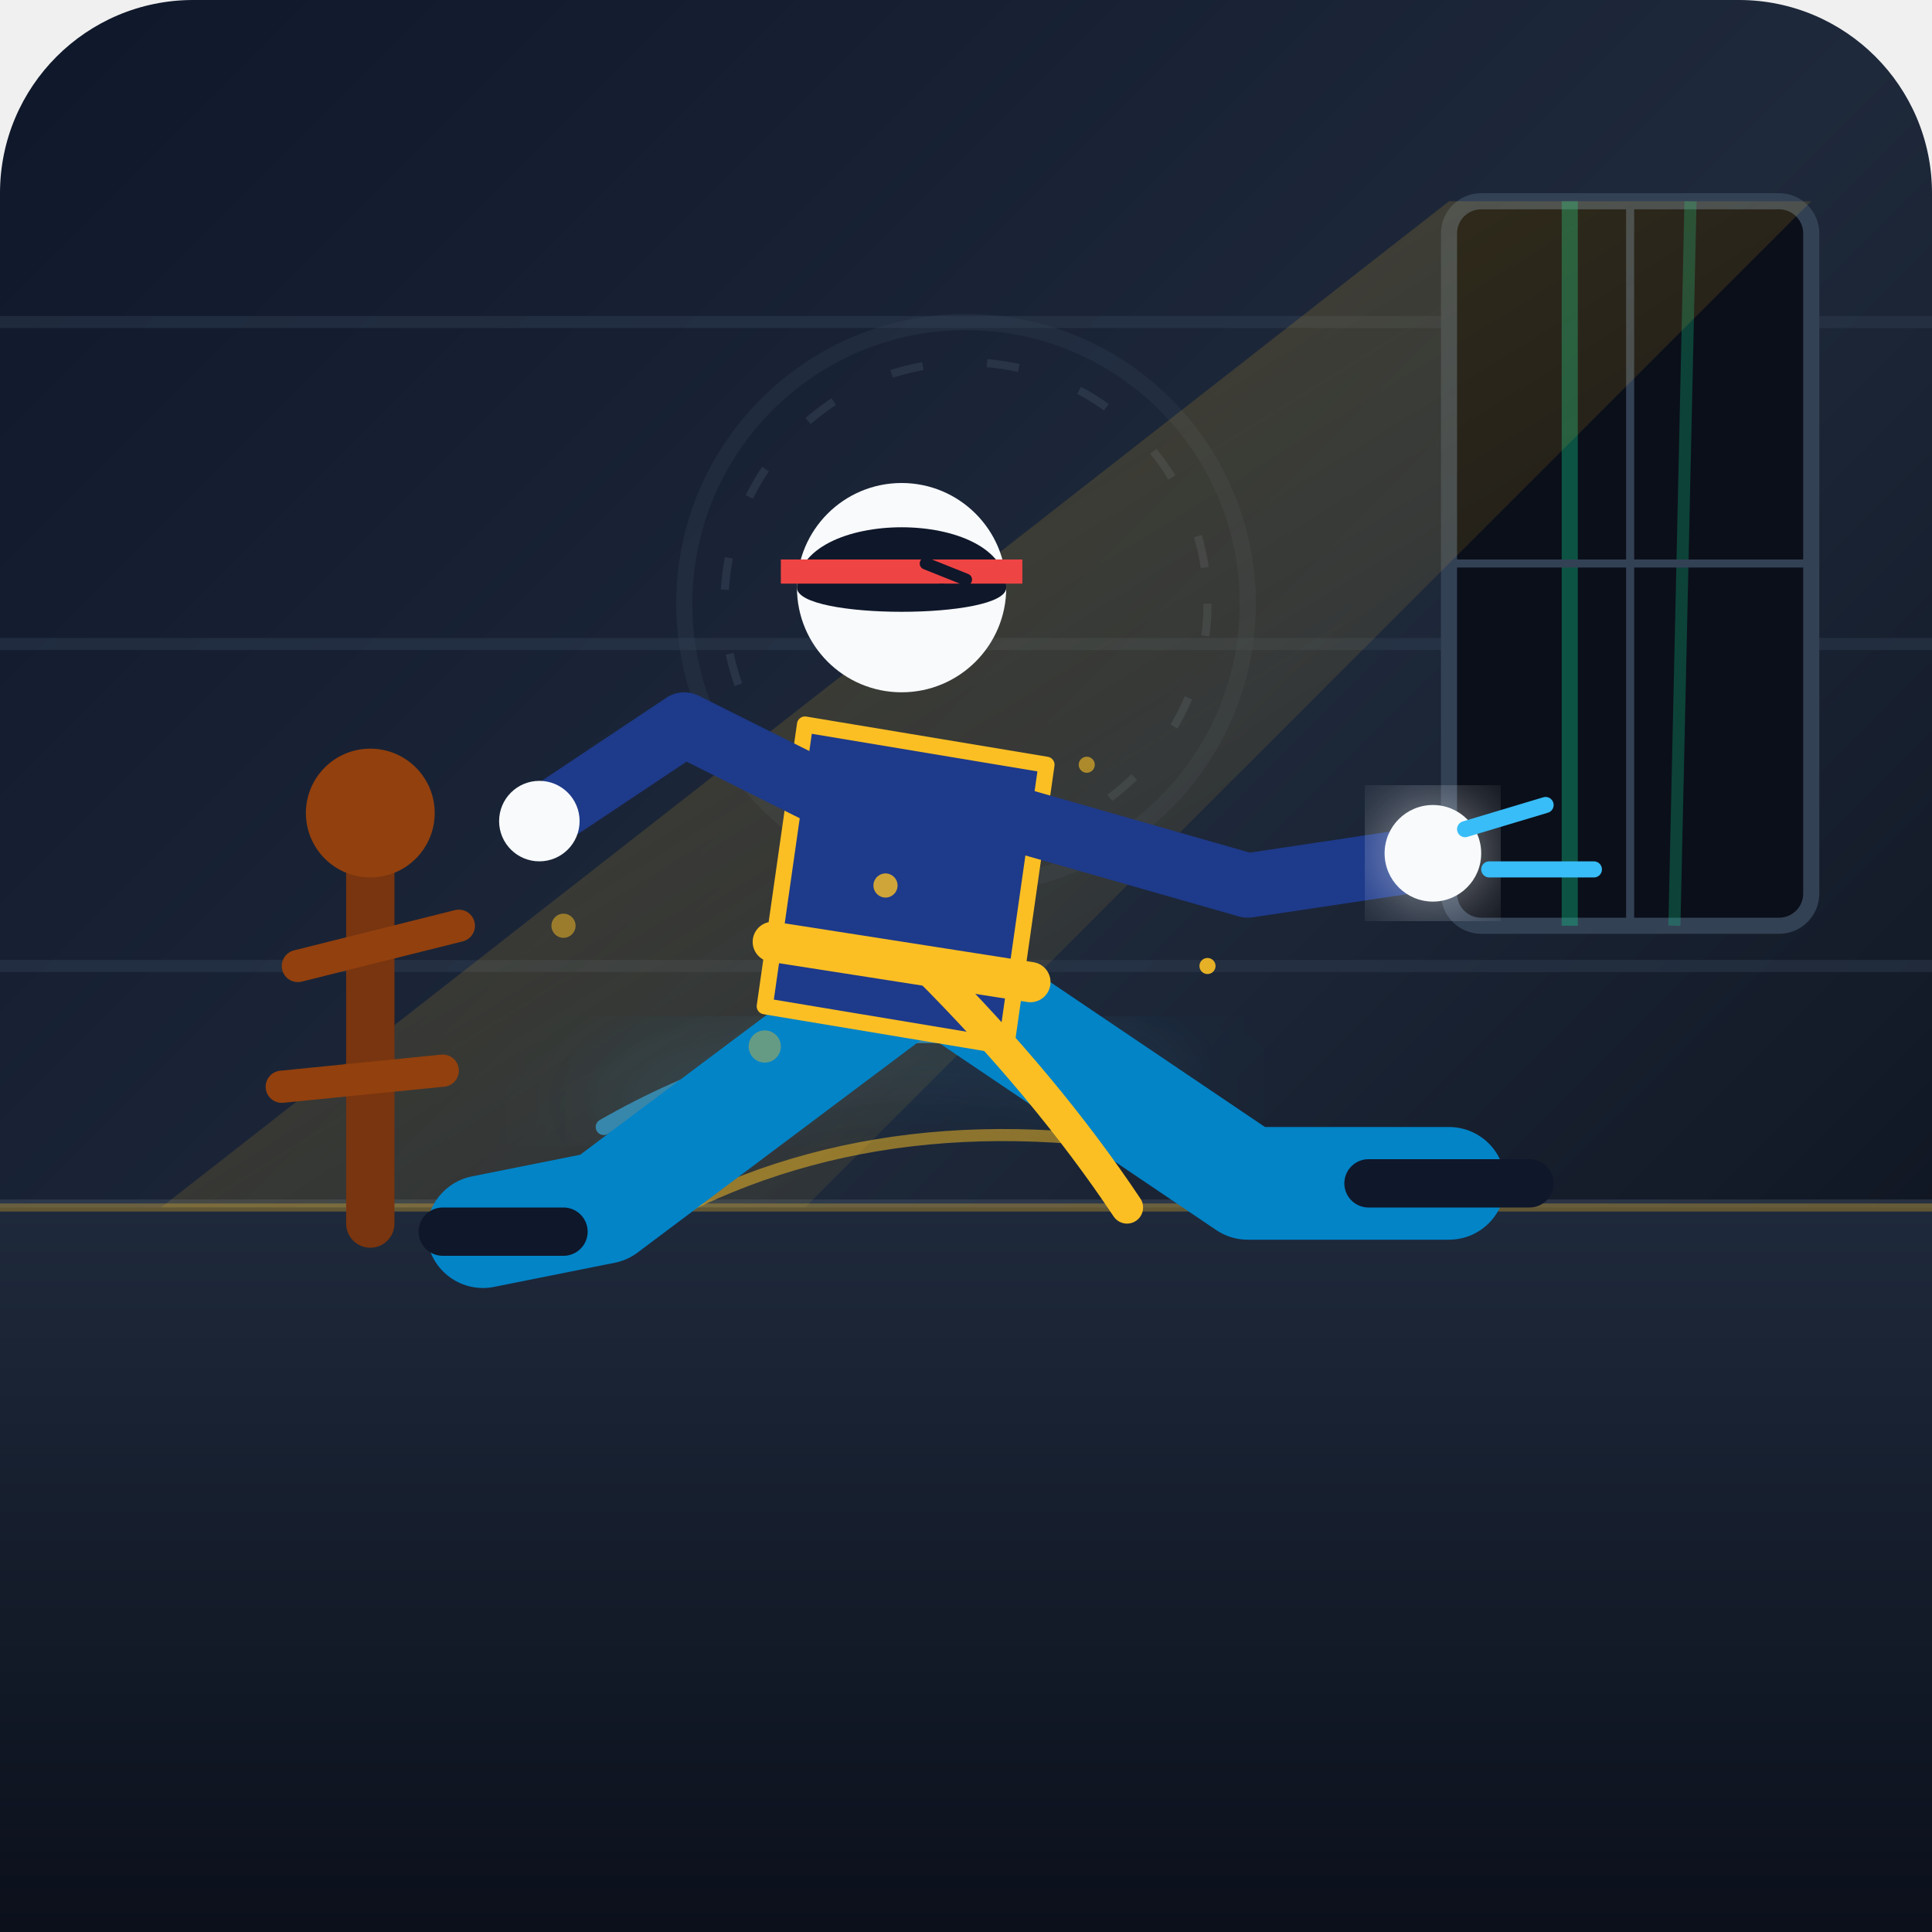
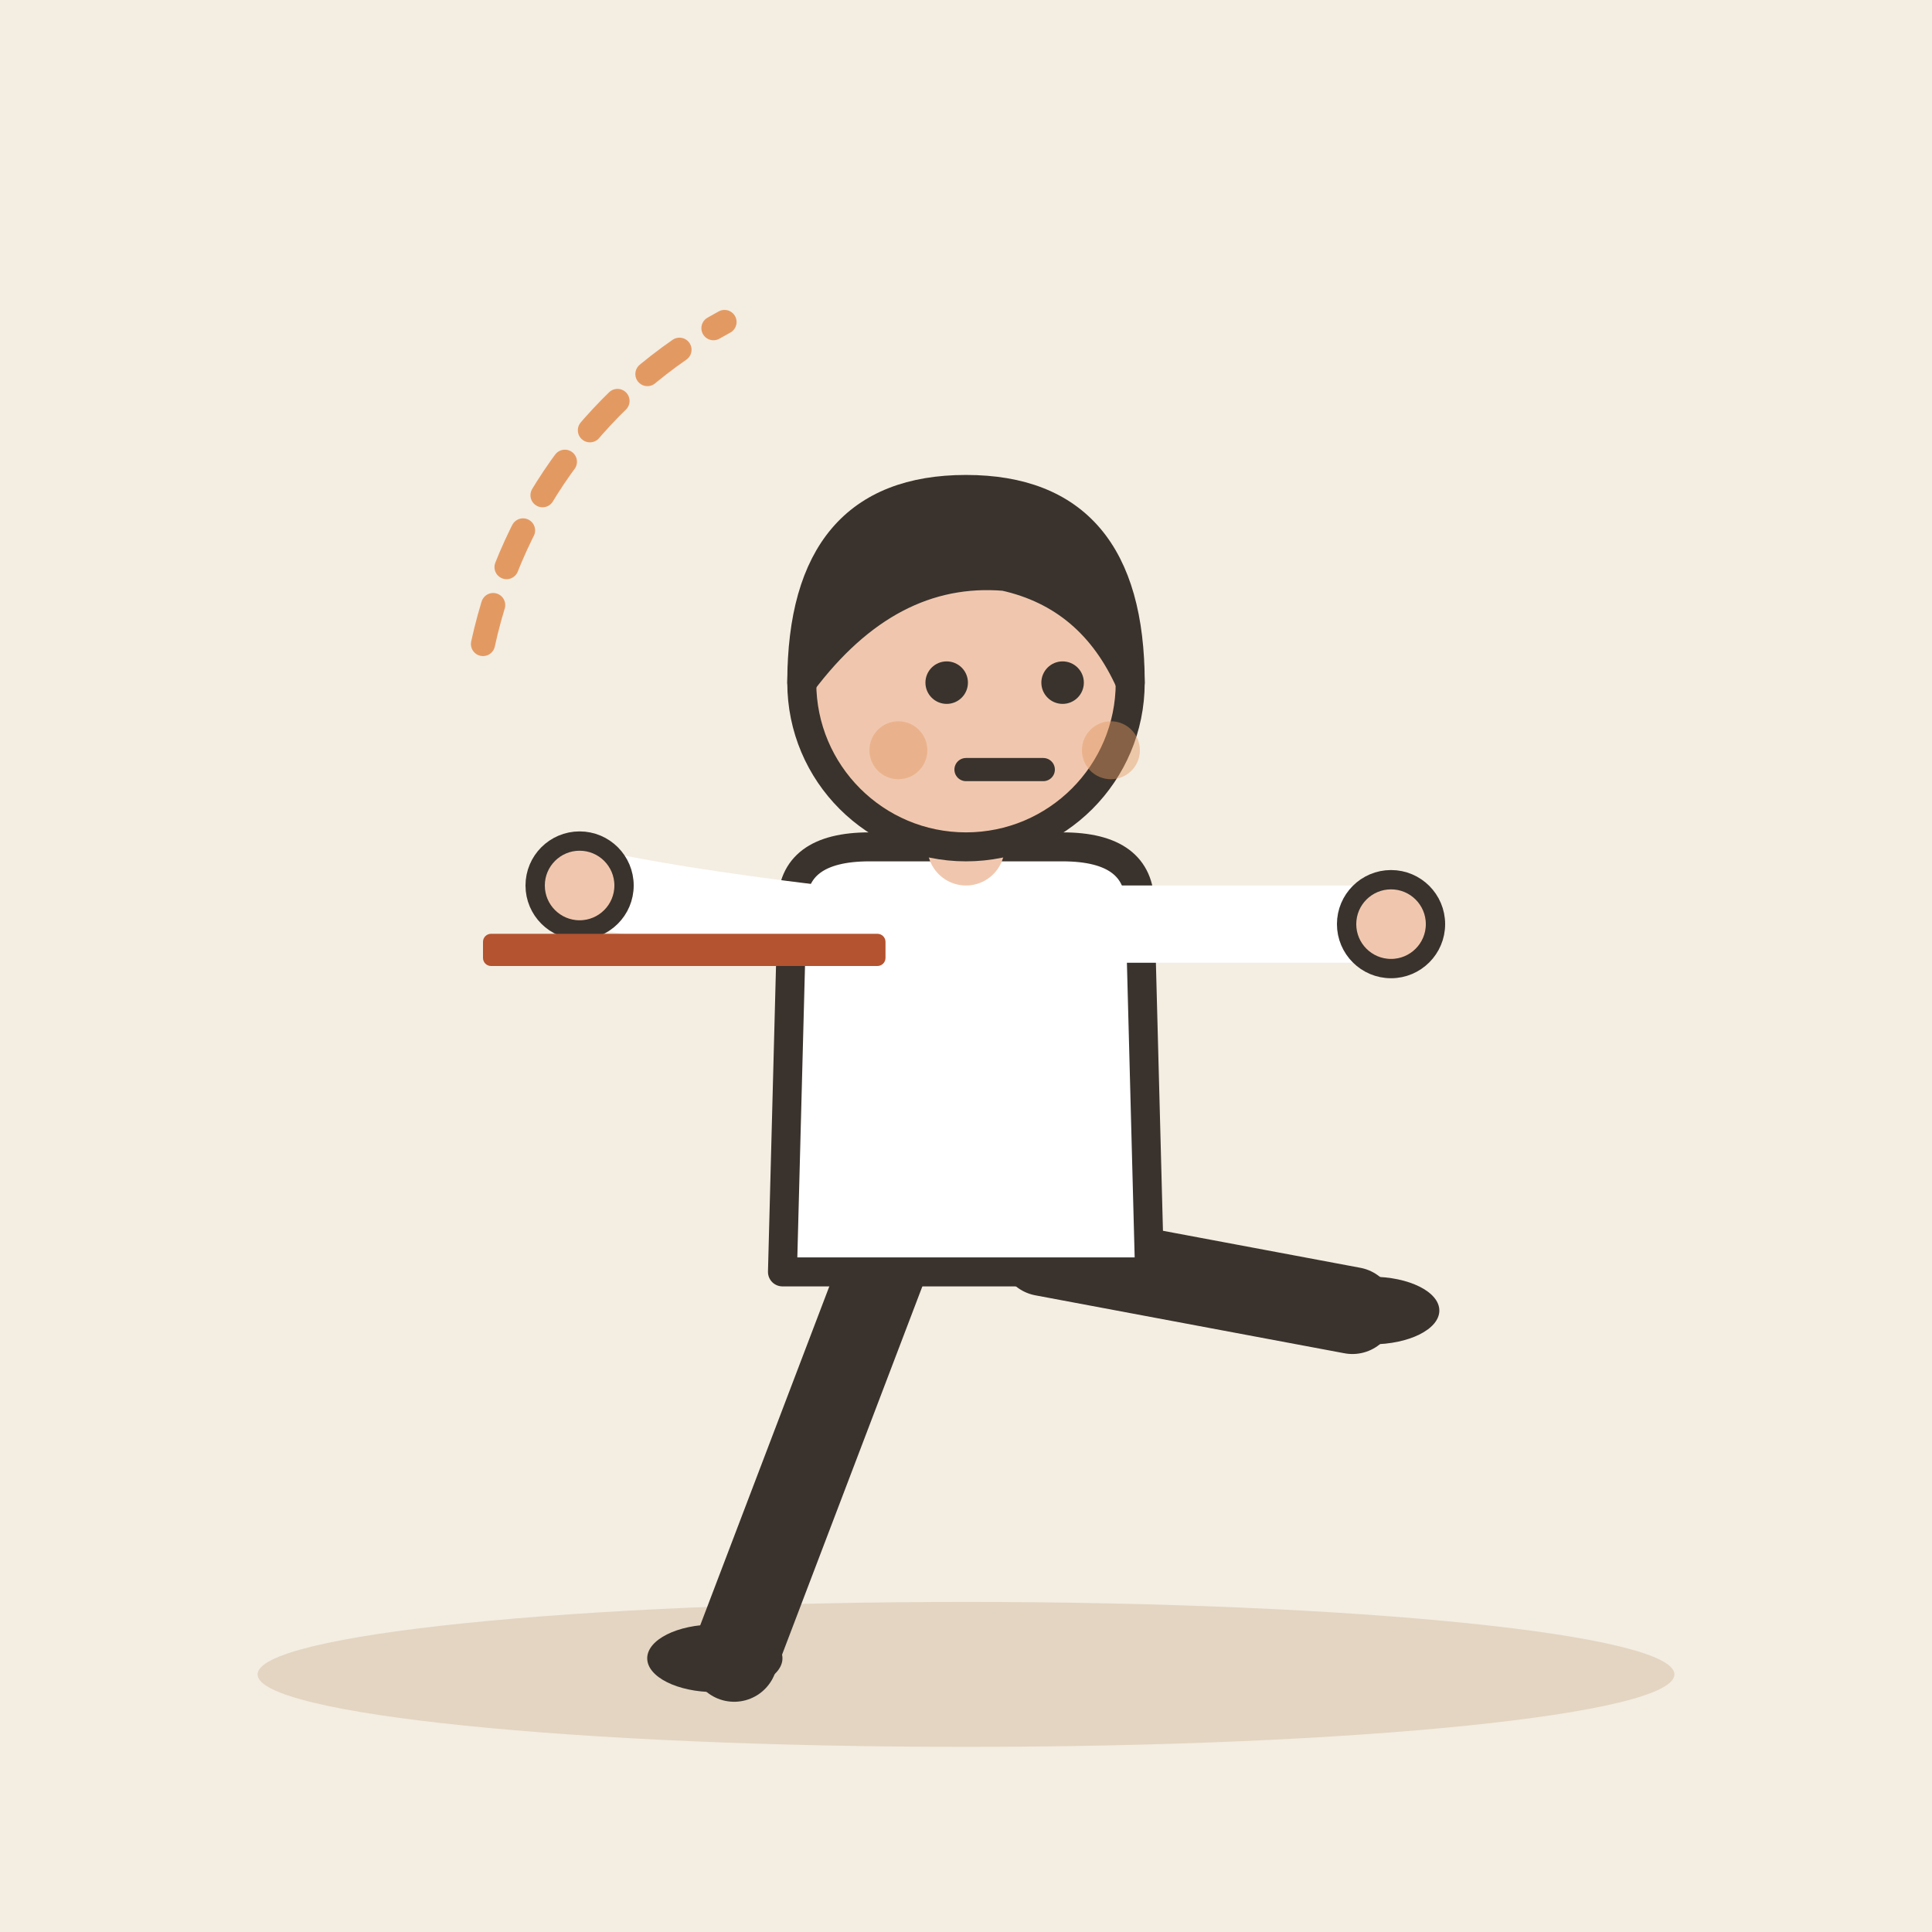
- <svg xmlns="http://www.w3.org/2000/svg" width="240" height="240" viewBox="0 0 240 240">
-   <defs>
-     <linearGradient id="bgGrad" x1="0%" y1="0%" x2="100%" y2="100%">
-       <stop offset="0%" stop-color="#0f172a" />
-       <stop offset="50%" stop-color="#1e293b" />
-       <stop offset="100%" stop-color="#090d16" />
-     </linearGradient>
-     <linearGradient id="floorGrad" x1="0%" y1="0%" x2="0%" y2="100%">
-       <stop offset="0%" stop-color="#1e293b" />
-       <stop offset="100%" stop-color="#0b101b" />
-     </linearGradient>
-     <linearGradient id="lightBeam" x1="0%" y1="0%" x2="100%" y2="100%">
-       <stop offset="0%" stop-color="#fbbf24" stop-opacity="0.25" />
-       <stop offset="100%" stop-color="#fbbf24" stop-opacity="0.0" />
-     </linearGradient>
-     <filter id="glow" x="-20%" y="-20%" width="140%" height="140%">
-       <feGaussianBlur stdDeviation="6" result="blur" />
-       <feComposite in="SourceGraphic" in2="blur" operator="over" />
-     </filter>
-   </defs>
-   <rect width="240" height="240" rx="24" fill="url(#bgGrad)" />
-   <g opacity="0.4">
-     <line x1="0" y1="40" x2="240" y2="40" stroke="#334155" stroke-width="1.5" />
-     <line x1="0" y1="80" x2="240" y2="80" stroke="#334155" stroke-width="1.5" />
-     <line x1="0" y1="120" x2="240" y2="120" stroke="#334155" stroke-width="1.5" />
-     <line x1="0" y1="150" x2="240" y2="150" stroke="#475569" stroke-width="2" />
+ <svg xmlns="http://www.w3.org/2000/svg" viewBox="0 0 240 240" data-style="editorial">
+   <rect width="240" height="240" fill="#F4EDE2" />
+   <ellipse cx="120" cy="208" rx="88" ry="9" fill="#E3D5C1" />
+   <g transform="translate(120 206) scale(1.2 1.2)">
+     <path d="M-8 -42L-24 0" stroke="#3A332D" stroke-width="9" stroke-linecap="round" fill="none" />
+     <path d="M8 -42L40 -36" stroke="#3A332D" stroke-width="9" stroke-linecap="round" fill="none" />
+     <ellipse cx="-26" cy="0" rx="7" ry="3.5" fill="#3A332D" />
+     <ellipse cx="42" cy="-36" rx="7" ry="3.5" fill="#3A332D" />
+     <path d="M-18 -78Q-18 -84 -10 -84L10 -84Q18 -84 18 -78L19 -40L-19 -40Z" fill="#FFFFFF" stroke="#3A332D" stroke-width="3" stroke-linecap="round" stroke-linejoin="round" />
+     <path d="M-15 -76Q-31.5 -78 -40 -80" fill="none" stroke="#FFFFFF" stroke-width="8" stroke-linecap="round" stroke-linejoin="round" />
+     <circle cx="-40" cy="-80" r="4.6" fill="#F0C7AE" stroke="#3A332D" stroke-linecap="round" stroke-linejoin="round" stroke-width="2" />
+     <path d="M15 -76Q33.5 -76 44 -76" fill="none" stroke="#FFFFFF" stroke-width="8" stroke-linecap="round" stroke-linejoin="round" />
+     <circle cx="44" cy="-76" r="4.6" fill="#F0C7AE" stroke="#3A332D" stroke-linecap="round" stroke-linejoin="round" stroke-width="2" />
+     <path d="M0 -84L0 -88" stroke="#F0C7AE" stroke-width="8" stroke-linecap="round" fill="none" />
+     <circle cx="0" cy="-101" r="17" fill="#F0C7AE" stroke="#3A332D" stroke-width="3" stroke-linecap="round" stroke-linejoin="round" />
+     <path d="M-17 -101Q-17 -121 0 -121Q17 -121 17 -101Q13 -110 4 -112Q-8 -113 -17 -101Z" fill="#3A332D" stroke="#3A332D" stroke-width="3" stroke-linecap="round" stroke-linejoin="round" />
+     <circle cx="-2" cy="-101" r="2.2" fill="#3A332D" />
+     <circle cx="10" cy="-101" r="2.2" fill="#3A332D" />
+     <path d="M0 -92L8 -92" fill="none" stroke="#3A332D" stroke-width="2.4" stroke-linecap="round" stroke-linejoin="round" />
+     <circle cx="-7" cy="-94" r="3" fill="#E39A62" opacity="0.45" />
+     <circle cx="15" cy="-94" r="3" fill="#E39A62" opacity="0.45" />
  </g>
-   <circle cx="120" cy="75" r="35" fill="none" stroke="#334155" stroke-width="2" opacity="0.3" />
-   <circle cx="120" cy="75" r="30" fill="none" stroke="#64748b" stroke-width="1" opacity="0.2" stroke-dasharray="4 8" />
-   <g transform="translate(180, 25)">
-     <rect x="0" y="0" width="45" height="90" rx="4" fill="#0b0f19" stroke="#334155" stroke-width="2" />
-     <line x1="15" y1="0" x2="15" y2="90" stroke="#10b981" stroke-width="2" opacity="0.4" />
-     <line x1="30" y1="0" x2="28" y2="90" stroke="#10b981" stroke-width="1.5" opacity="0.3" />
-     <line x1="22.5" y1="0" x2="22.5" y2="90" stroke="#334155" stroke-width="1" />
-     <line x1="0" y1="45" x2="45" y2="45" stroke="#334155" stroke-width="1" />
-   </g>
-   <polygon points="180,25 225,25 100,150 20,150" fill="url(#lightBeam)" />
-   <rect x="0" y="150" width="240" height="90" fill="url(#floorGrad)" />
-   <line x1="0" y1="150" x2="240" y2="150" stroke="#fbbf24" stroke-width="1" opacity="0.3" />
-   <g transform="translate(35, 105)">
-     <rect x="8" y="0" width="6" height="50" fill="#78350f" rx="3" />
-     <circle cx="11" cy="-4" r="8" fill="#92400e" />
-     <line x1="2" y1="15" x2="22" y2="10" stroke="#92400e" stroke-width="4" stroke-linecap="round" />
-     <line x1="0" y1="30" x2="20" y2="28" stroke="#92400e" stroke-width="4" stroke-linecap="round" />
-   </g>
-   <g transform="translate(0, 5)">
-     <path d="M 75 135 Q 110 115 145 130" fill="none" stroke="#38bdf8" stroke-width="2" stroke-linecap="round" opacity="0.6" filter="url(#glow)" />
-     <path d="M 85 145 Q 115 130 155 140" fill="none" stroke="#fbbf24" stroke-width="1.5" stroke-linecap="round" opacity="0.5" />
-     <path d="M 115 115 L 75 145 L 60 148" fill="none" stroke="#0284c7" stroke-width="14" stroke-linecap="round" stroke-linejoin="round" />
-     <path d="M 55 148 L 70 148" fill="none" stroke="#0f172a" stroke-width="6" stroke-linecap="round" />
-     <path d="M 115 115 L 155 142 L 180 142" fill="none" stroke="#0284c7" stroke-width="14" stroke-linecap="round" stroke-linejoin="round" />
-     <path d="M 170 142 L 190 142" fill="none" stroke="#0f172a" stroke-width="6" stroke-linecap="round" />
-     <path d="M 100 85 L 130 90 L 125 125 L 95 120 Z" fill="#1e3a8a" stroke="#fbbf24" stroke-width="2" stroke-linejoin="round" />
-     <path d="M 96 112 L 128 117" fill="none" stroke="#fbbf24" stroke-width="5" stroke-linecap="round" />
-     <path d="M 115 115 Q 130 130 140 145" fill="none" stroke="#fbbf24" stroke-width="4" stroke-linecap="round" />
-     <g transform="translate(112, 68)">
-       <circle cx="0" cy="0" r="13" fill="#f8fafc" />
-       <path d="M -13 0 C -13 -10 13 -10 13 0 C 13 4 -13 4 -13 0 Z" fill="#0f172a" />
-       <path d="M -15 -2 L 15 -2" stroke="#ef4444" stroke-width="3" />
-       <circle cx="5" cy="1" r="1.5" fill="#0f172a" />
-       <path d="M 3 -3 L 8 -1" stroke="#0f172a" stroke-width="1.5" stroke-linecap="round" />
-     </g>
-     <path d="M 105 95 L 85 85 L 70 95" fill="none" stroke="#1e3a8a" stroke-width="8" stroke-linecap="round" stroke-linejoin="round" />
-     <circle cx="67" cy="97" r="5" fill="#f8fafc" />
-     <path d="M 120 95 L 155 105 L 175 102" fill="none" stroke="#1e3a8a" stroke-width="8" stroke-linecap="round" stroke-linejoin="round" />
-     <circle cx="178" cy="101" r="6" fill="#f8fafc" filter="url(#glow)" />
-     <line x1="182" y1="98" x2="192" y2="95" stroke="#38bdf8" stroke-width="2" stroke-linecap="round" />
-     <line x1="185" y1="103" x2="198" y2="103" stroke="#38bdf8" stroke-width="2" stroke-linecap="round" />
-   </g>
-   <circle cx="110" cy="110" r="1.5" fill="#fbbf24" opacity="0.8" />
-   <circle cx="135" cy="95" r="1" fill="#fbbf24" opacity="0.6" />
-   <circle cx="95" cy="130" r="2" fill="#fbbf24" opacity="0.4" />
-   <circle cx="150" cy="120" r="1" fill="#fbbf24" opacity="0.9" />
-   <circle cx="70" cy="115" r="1.5" fill="#fbbf24" opacity="0.5" />
+   <path d="M60 80A60 60 0 0 1 90 40" fill="none" stroke="#E39A62" stroke-width="3" stroke-linecap="round" stroke-linejoin="round" stroke-dasharray="5 5" />
+   <rect x="60" y="116" width="50" height="4" rx="1" fill="#B4532F" />
</svg>
